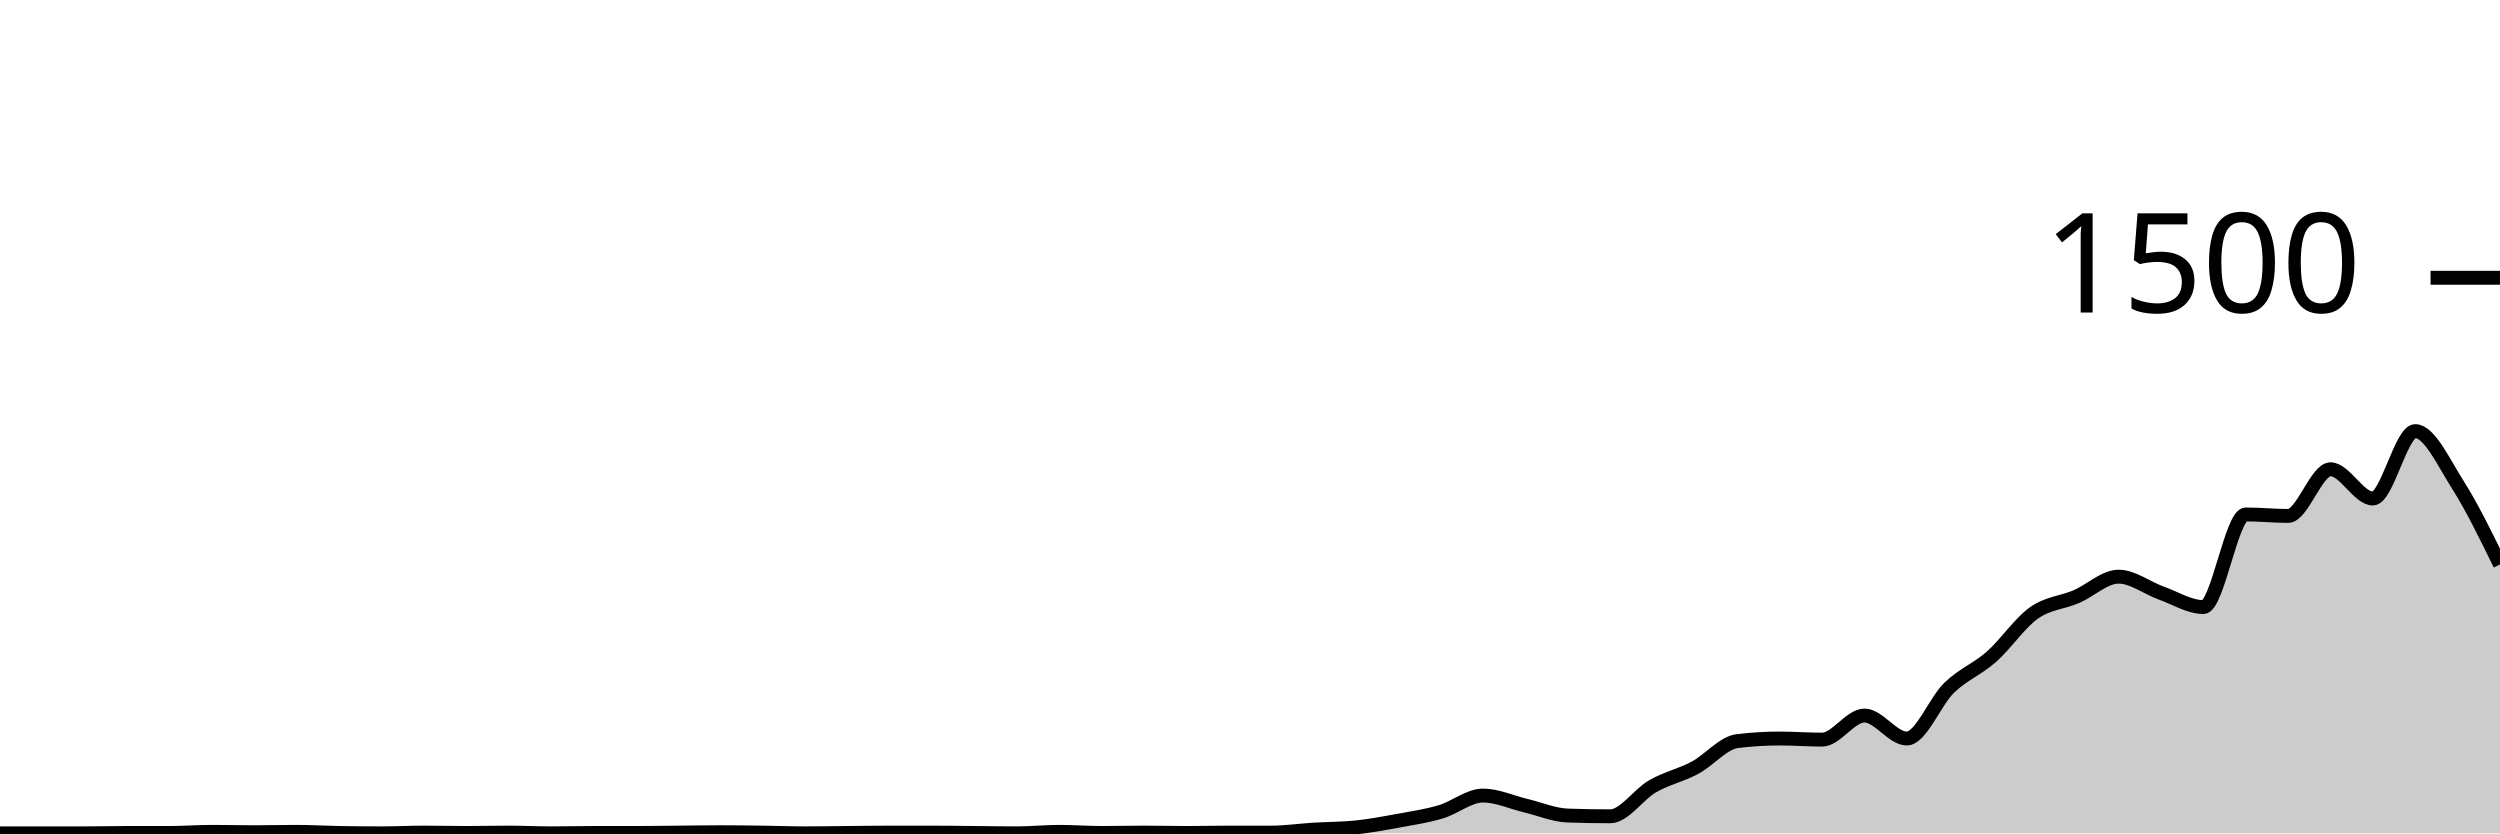
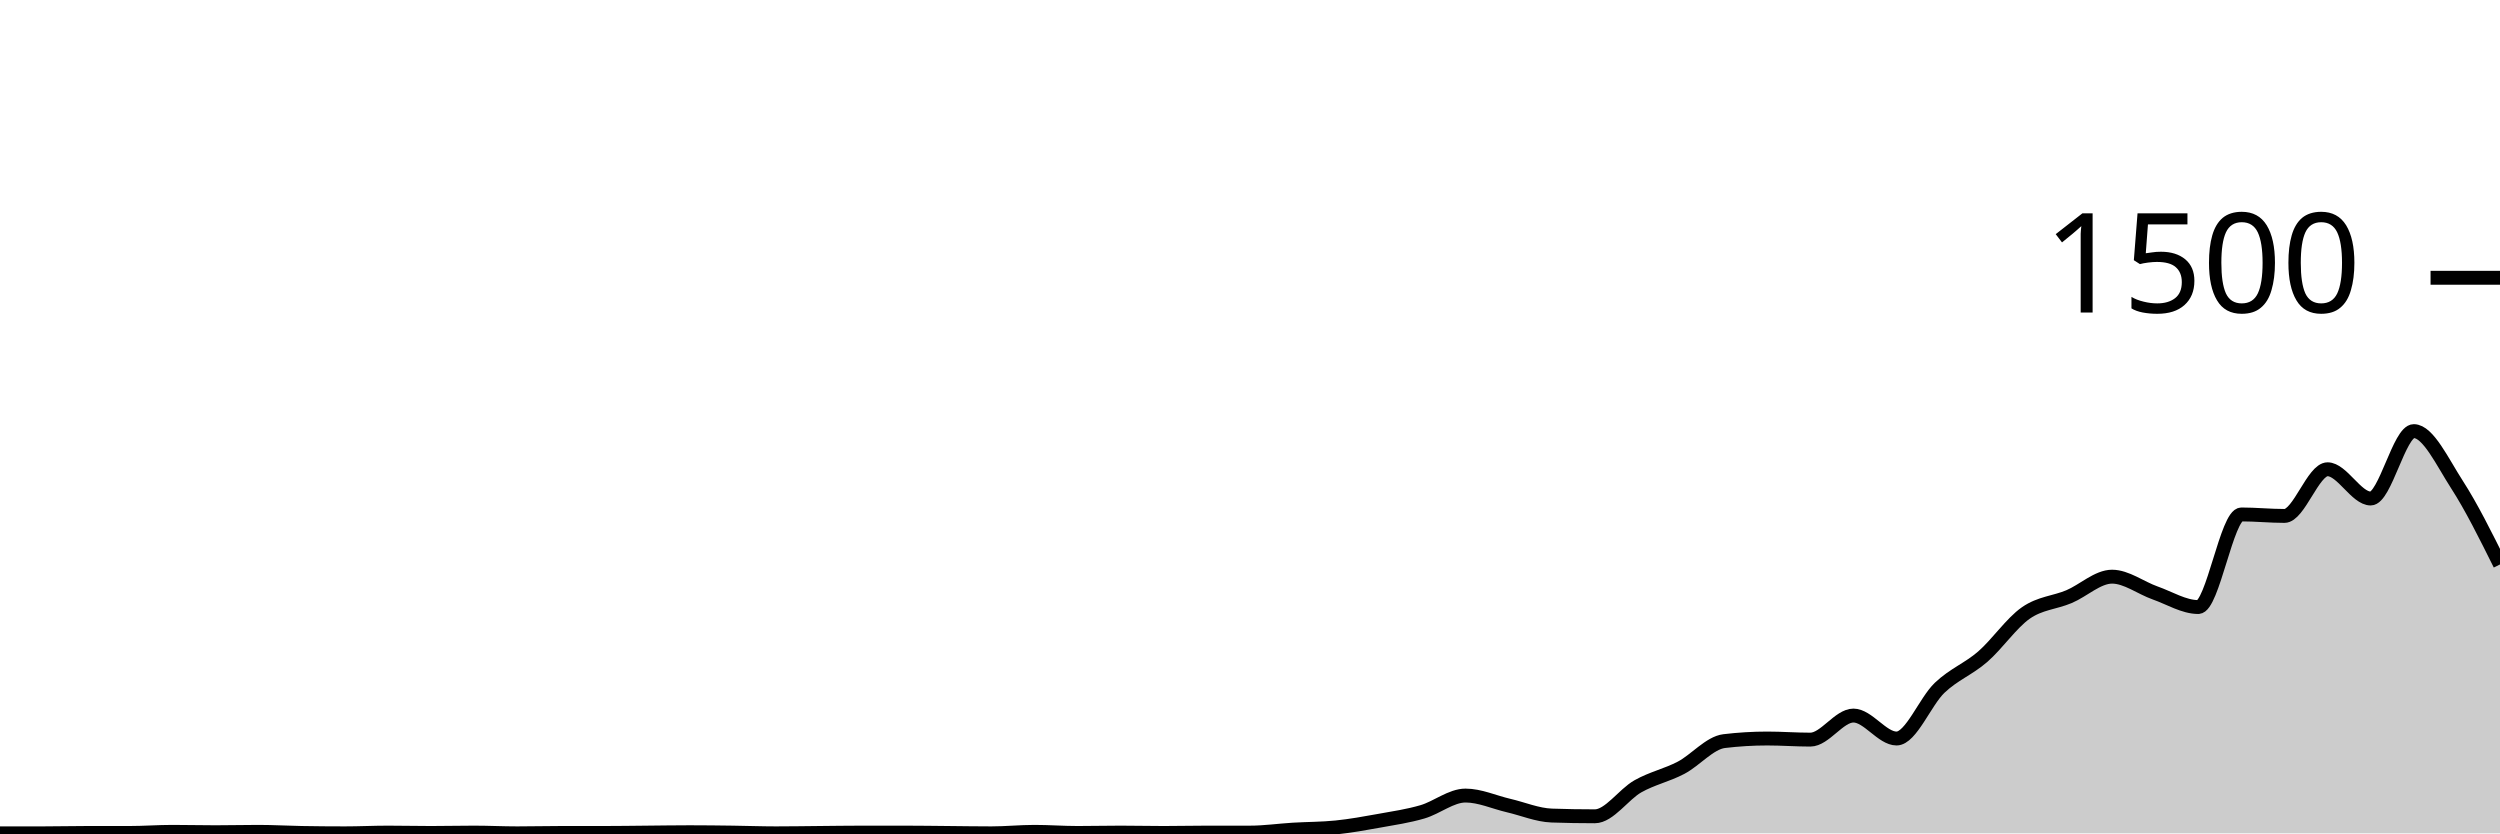
<svg xmlns="http://www.w3.org/2000/svg" viewBox="0 0 180 60">
  <g transform="translate(0,20)">
-     <path class="area" fill="rgba(0, 0, 0, 0.2)" d="M0,40C1.017,40,2.034,40,3.051,40C4.068,40,5.085,40,6.102,40C7.119,40,8.136,39.973,9.153,39.973C10.169,39.973,11.186,39.973,12.203,39.973C13.22,39.973,14.237,39.893,15.254,39.893C16.271,39.893,17.288,39.92,18.305,39.92C19.322,39.92,20.339,39.893,21.356,39.893C22.373,39.893,23.39,39.956,24.407,39.973C25.424,39.991,26.441,40,27.458,40C28.475,40,29.492,39.947,30.508,39.947C31.525,39.947,32.542,39.973,33.559,39.973C34.576,39.973,35.593,39.947,36.61,39.947C37.627,39.947,38.644,40,39.661,40C40.678,40,41.695,39.973,42.712,39.973C43.729,39.973,44.746,39.973,45.763,39.973C46.78,39.973,47.797,39.956,48.814,39.947C49.831,39.938,50.847,39.92,51.864,39.92C52.881,39.92,53.898,39.933,54.915,39.947C55.932,39.96,56.949,40,57.966,40C58.983,40,60,39.982,61.017,39.973C62.034,39.964,63.051,39.947,64.068,39.947C65.085,39.947,66.102,39.947,67.119,39.947C68.136,39.947,69.153,39.964,70.169,39.973C71.186,39.982,72.203,40,73.22,40C74.237,40,75.254,39.893,76.271,39.893C77.288,39.893,78.305,39.973,79.322,39.973C80.339,39.973,81.356,39.947,82.373,39.947C83.39,39.947,84.407,39.973,85.424,39.973C86.441,39.973,87.458,39.947,88.475,39.947C89.492,39.947,90.508,39.947,91.525,39.947C92.542,39.947,93.559,39.796,94.576,39.733C95.593,39.671,96.61,39.68,97.627,39.573C98.644,39.467,99.661,39.28,100.678,39.093C101.695,38.907,102.712,38.756,103.729,38.453C104.746,38.151,105.763,37.28,106.78,37.28C107.797,37.28,108.814,37.76,109.831,38C110.847,38.24,111.864,38.684,112.881,38.72C113.898,38.756,114.915,38.773,115.932,38.773C116.949,38.773,117.966,37.196,118.983,36.613C120,36.031,121.017,35.822,122.034,35.28C123.051,34.738,124.068,33.484,125.085,33.36C126.102,33.236,127.119,33.173,128.136,33.173C129.153,33.173,130.169,33.253,131.186,33.253C132.203,33.253,133.22,31.52,134.237,31.52C135.254,31.52,136.271,33.173,137.288,33.173C138.305,33.173,139.322,30.502,140.339,29.52C141.356,28.538,142.373,28.178,143.39,27.28C144.407,26.382,145.424,24.853,146.441,24.133C147.458,23.413,148.475,23.396,149.492,22.96C150.508,22.524,151.525,21.52,152.542,21.52C153.559,21.52,154.576,22.329,155.593,22.693C156.61,23.058,157.627,23.707,158.644,23.707C159.661,23.707,160.678,17.04,161.695,17.04C162.712,17.04,163.729,17.147,164.746,17.147C165.763,17.147,166.78,13.787,167.797,13.787C168.814,13.787,169.831,15.893,170.847,15.893C171.864,15.893,172.881,11.04,173.898,11.04C174.915,11.04,175.932,13.28,176.949,14.88C177.966,16.48,178.983,18.56,180,20.64L180,40C178.983,40,177.966,40,176.949,40C175.932,40,174.915,40,173.898,40C172.881,40,171.864,40,170.847,40C169.831,40,168.814,40,167.797,40C166.78,40,165.763,40,164.746,40C163.729,40,162.712,40,161.695,40C160.678,40,159.661,40,158.644,40C157.627,40,156.61,40,155.593,40C154.576,40,153.559,40,152.542,40C151.525,40,150.508,40,149.492,40C148.475,40,147.458,40,146.441,40C145.424,40,144.407,40,143.39,40C142.373,40,141.356,40,140.339,40C139.322,40,138.305,40,137.288,40C136.271,40,135.254,40,134.237,40C133.22,40,132.203,40,131.186,40C130.169,40,129.153,40,128.136,40C127.119,40,126.102,40,125.085,40C124.068,40,123.051,40,122.034,40C121.017,40,120,40,118.983,40C117.966,40,116.949,40,115.932,40C114.915,40,113.898,40,112.881,40C111.864,40,110.847,40,109.831,40C108.814,40,107.797,40,106.78,40C105.763,40,104.746,40,103.729,40C102.712,40,101.695,40,100.678,40C99.661,40,98.644,40,97.627,40C96.61,40,95.593,40,94.576,40C93.559,40,92.542,40,91.525,40C90.508,40,89.492,40,88.475,40C87.458,40,86.441,40,85.424,40C84.407,40,83.39,40,82.373,40C81.356,40,80.339,40,79.322,40C78.305,40,77.288,40,76.271,40C75.254,40,74.237,40,73.22,40C72.203,40,71.186,40,70.169,40C69.153,40,68.136,40,67.119,40C66.102,40,65.085,40,64.068,40C63.051,40,62.034,40,61.017,40C60,40,58.983,40,57.966,40C56.949,40,55.932,40,54.915,40C53.898,40,52.881,40,51.864,40C50.847,40,49.831,40,48.814,40C47.797,40,46.78,40,45.763,40C44.746,40,43.729,40,42.712,40C41.695,40,40.678,40,39.661,40C38.644,40,37.627,40,36.61,40C35.593,40,34.576,40,33.559,40C32.542,40,31.525,40,30.508,40C29.492,40,28.475,40,27.458,40C26.441,40,25.424,40,24.407,40C23.39,40,22.373,40,21.356,40C20.339,40,19.322,40,18.305,40C17.288,40,16.271,40,15.254,40C14.237,40,13.22,40,12.203,40C11.186,40,10.169,40,9.153,40C8.136,40,7.119,40,6.102,40C5.085,40,4.068,40,3.051,40C2.034,40,1.017,40,0,40Z" />
-     <path class="line" stroke="black" fill="none" d="M0,40C1.017,40,2.034,40,3.051,40C4.068,40,5.085,40,6.102,40C7.119,40,8.136,39.973,9.153,39.973C10.169,39.973,11.186,39.973,12.203,39.973C13.22,39.973,14.237,39.893,15.254,39.893C16.271,39.893,17.288,39.92,18.305,39.92C19.322,39.92,20.339,39.893,21.356,39.893C22.373,39.893,23.39,39.956,24.407,39.973C25.424,39.991,26.441,40,27.458,40C28.475,40,29.492,39.947,30.508,39.947C31.525,39.947,32.542,39.973,33.559,39.973C34.576,39.973,35.593,39.947,36.61,39.947C37.627,39.947,38.644,40,39.661,40C40.678,40,41.695,39.973,42.712,39.973C43.729,39.973,44.746,39.973,45.763,39.973C46.78,39.973,47.797,39.956,48.814,39.947C49.831,39.938,50.847,39.92,51.864,39.92C52.881,39.92,53.898,39.933,54.915,39.947C55.932,39.96,56.949,40,57.966,40C58.983,40,60,39.982,61.017,39.973C62.034,39.964,63.051,39.947,64.068,39.947C65.085,39.947,66.102,39.947,67.119,39.947C68.136,39.947,69.153,39.964,70.169,39.973C71.186,39.982,72.203,40,73.22,40C74.237,40,75.254,39.893,76.271,39.893C77.288,39.893,78.305,39.973,79.322,39.973C80.339,39.973,81.356,39.947,82.373,39.947C83.39,39.947,84.407,39.973,85.424,39.973C86.441,39.973,87.458,39.947,88.475,39.947C89.492,39.947,90.508,39.947,91.525,39.947C92.542,39.947,93.559,39.796,94.576,39.733C95.593,39.671,96.61,39.68,97.627,39.573C98.644,39.467,99.661,39.28,100.678,39.093C101.695,38.907,102.712,38.756,103.729,38.453C104.746,38.151,105.763,37.28,106.78,37.28C107.797,37.28,108.814,37.76,109.831,38C110.847,38.24,111.864,38.684,112.881,38.72C113.898,38.756,114.915,38.773,115.932,38.773C116.949,38.773,117.966,37.196,118.983,36.613C120,36.031,121.017,35.822,122.034,35.28C123.051,34.738,124.068,33.484,125.085,33.36C126.102,33.236,127.119,33.173,128.136,33.173C129.153,33.173,130.169,33.253,131.186,33.253C132.203,33.253,133.22,31.52,134.237,31.52C135.254,31.52,136.271,33.173,137.288,33.173C138.305,33.173,139.322,30.502,140.339,29.52C141.356,28.538,142.373,28.178,143.39,27.28C144.407,26.382,145.424,24.853,146.441,24.133C147.458,23.413,148.475,23.396,149.492,22.96C150.508,22.524,151.525,21.52,152.542,21.52C153.559,21.52,154.576,22.329,155.593,22.693C156.61,23.058,157.627,23.707,158.644,23.707C159.661,23.707,160.678,17.04,161.695,17.04C162.712,17.04,163.729,17.147,164.746,17.147C165.763,17.147,166.78,13.787,167.797,13.787C168.814,13.787,169.831,15.893,170.847,15.893C171.864,15.893,172.881,11.04,173.898,11.04C174.915,11.04,175.932,13.28,176.949,14.88C177.966,16.48,178.983,18.56,180,20.64" />
+     <path class="area" fill="rgba(0, 0, 0, 0.2)" d="M0,40C1.034,40,2.069,40,3.103,40C4.138,40,5.172,39.973,6.207,39.973C7.241,39.973,8.276,39.973,9.31,39.973C10.345,39.973,11.379,39.893,12.414,39.893C13.448,39.893,14.483,39.92,15.517,39.92C16.552,39.92,17.586,39.893,18.621,39.893C19.655,39.893,20.69,39.956,21.724,39.973C22.759,39.991,23.793,40,24.828,40C25.862,40,26.897,39.947,27.931,39.947C28.966,39.947,30,39.973,31.034,39.973C32.069,39.973,33.103,39.947,34.138,39.947C35.172,39.947,36.207,40,37.241,40C38.276,40,39.31,39.973,40.345,39.973C41.379,39.973,42.414,39.973,43.448,39.973C44.483,39.973,45.517,39.956,46.552,39.947C47.586,39.938,48.621,39.92,49.655,39.92C50.69,39.92,51.724,39.933,52.759,39.947C53.793,39.96,54.828,40,55.862,40C56.897,40,57.931,39.982,58.966,39.973C60,39.964,61.034,39.947,62.069,39.947C63.103,39.947,64.138,39.947,65.172,39.947C66.207,39.947,67.241,39.964,68.276,39.973C69.31,39.982,70.345,40,71.379,40C72.414,40,73.448,39.893,74.483,39.893C75.517,39.893,76.552,39.973,77.586,39.973C78.621,39.973,79.655,39.947,80.69,39.947C81.724,39.947,82.759,39.973,83.793,39.973C84.828,39.973,85.862,39.947,86.897,39.947C87.931,39.947,88.966,39.947,90,39.947C91.034,39.947,92.069,39.796,93.103,39.733C94.138,39.671,95.172,39.68,96.207,39.573C97.241,39.467,98.276,39.28,99.31,39.093C100.345,38.907,101.379,38.756,102.414,38.453C103.448,38.151,104.483,37.28,105.517,37.28C106.552,37.28,107.586,37.76,108.621,38C109.655,38.24,110.69,38.684,111.724,38.72C112.759,38.756,113.793,38.773,114.828,38.773C115.862,38.773,116.897,37.196,117.931,36.613C118.966,36.031,120,35.822,121.034,35.28C122.069,34.738,123.103,33.484,124.138,33.36C125.172,33.236,126.207,33.173,127.241,33.173C128.276,33.173,129.31,33.253,130.345,33.253C131.379,33.253,132.414,31.52,133.448,31.52C134.483,31.52,135.517,33.173,136.552,33.173C137.586,33.173,138.621,30.502,139.655,29.52C140.69,28.538,141.724,28.178,142.759,27.28C143.793,26.382,144.828,24.853,145.862,24.133C146.897,23.413,147.931,23.396,148.966,22.96C150,22.524,151.034,21.52,152.069,21.52C153.103,21.52,154.138,22.329,155.172,22.693C156.207,23.058,157.241,23.707,158.276,23.707C159.31,23.707,160.345,17.04,161.379,17.04C162.414,17.04,163.448,17.147,164.483,17.147C165.517,17.147,166.552,13.787,167.586,13.787C168.621,13.787,169.655,15.893,170.69,15.893C171.724,15.893,172.759,11.04,173.793,11.04C174.828,11.04,175.862,13.28,176.897,14.88C177.931,16.48,178.966,18.56,180,20.64L180,40C178.966,40,177.931,40,176.897,40C175.862,40,174.828,40,173.793,40C172.759,40,171.724,40,170.69,40C169.655,40,168.621,40,167.586,40C166.552,40,165.517,40,164.483,40C163.448,40,162.414,40,161.379,40C160.345,40,159.31,40,158.276,40C157.241,40,156.207,40,155.172,40C154.138,40,153.103,40,152.069,40C151.034,40,150,40,148.966,40C147.931,40,146.897,40,145.862,40C144.828,40,143.793,40,142.759,40C141.724,40,140.69,40,139.655,40C138.621,40,137.586,40,136.552,40C135.517,40,134.483,40,133.448,40C132.414,40,131.379,40,130.345,40C129.31,40,128.276,40,127.241,40C126.207,40,125.172,40,124.138,40C123.103,40,122.069,40,121.034,40C120,40,118.966,40,117.931,40C116.897,40,115.862,40,114.828,40C113.793,40,112.759,40,111.724,40C110.69,40,109.655,40,108.621,40C107.586,40,106.552,40,105.517,40C104.483,40,103.448,40,102.414,40C101.379,40,100.345,40,99.31,40C98.276,40,97.241,40,96.207,40C95.172,40,94.138,40,93.103,40C92.069,40,91.034,40,90,40C88.966,40,87.931,40,86.897,40C85.862,40,84.828,40,83.793,40C82.759,40,81.724,40,80.69,40C79.655,40,78.621,40,77.586,40C76.552,40,75.517,40,74.483,40C73.448,40,72.414,40,71.379,40C70.345,40,69.31,40,68.276,40C67.241,40,66.207,40,65.172,40C64.138,40,63.103,40,62.069,40C61.034,40,60,40,58.966,40C57.931,40,56.897,40,55.862,40C54.828,40,53.793,40,52.759,40C51.724,40,50.69,40,49.655,40C48.621,40,47.586,40,46.552,40C45.517,40,44.483,40,43.448,40C42.414,40,41.379,40,40.345,40C39.31,40,38.276,40,37.241,40C36.207,40,35.172,40,34.138,40C33.103,40,32.069,40,31.034,40C30,40,28.966,40,27.931,40C26.897,40,25.862,40,24.828,40C23.793,40,22.759,40,21.724,40C20.69,40,19.655,40,18.621,40C17.586,40,16.552,40,15.517,40C14.483,40,13.448,40,12.414,40C11.379,40,10.345,40,9.31,40C8.276,40,7.241,40,6.207,40C5.172,40,4.138,40,3.103,40C2.069,40,1.034,40,0,40Z" />
+     <path class="line" stroke="black" fill="none" d="M0,40C1.034,40,2.069,40,3.103,40C4.138,40,5.172,39.973,6.207,39.973C7.241,39.973,8.276,39.973,9.31,39.973C10.345,39.973,11.379,39.893,12.414,39.893C13.448,39.893,14.483,39.92,15.517,39.92C16.552,39.92,17.586,39.893,18.621,39.893C19.655,39.893,20.69,39.956,21.724,39.973C22.759,39.991,23.793,40,24.828,40C25.862,40,26.897,39.947,27.931,39.947C28.966,39.947,30,39.973,31.034,39.973C32.069,39.973,33.103,39.947,34.138,39.947C35.172,39.947,36.207,40,37.241,40C38.276,40,39.31,39.973,40.345,39.973C41.379,39.973,42.414,39.973,43.448,39.973C44.483,39.973,45.517,39.956,46.552,39.947C47.586,39.938,48.621,39.92,49.655,39.92C50.69,39.92,51.724,39.933,52.759,39.947C53.793,39.96,54.828,40,55.862,40C56.897,40,57.931,39.982,58.966,39.973C60,39.964,61.034,39.947,62.069,39.947C63.103,39.947,64.138,39.947,65.172,39.947C66.207,39.947,67.241,39.964,68.276,39.973C69.31,39.982,70.345,40,71.379,40C72.414,40,73.448,39.893,74.483,39.893C75.517,39.893,76.552,39.973,77.586,39.973C78.621,39.973,79.655,39.947,80.69,39.947C81.724,39.947,82.759,39.973,83.793,39.973C84.828,39.973,85.862,39.947,86.897,39.947C87.931,39.947,88.966,39.947,90,39.947C91.034,39.947,92.069,39.796,93.103,39.733C94.138,39.671,95.172,39.68,96.207,39.573C97.241,39.467,98.276,39.28,99.31,39.093C100.345,38.907,101.379,38.756,102.414,38.453C103.448,38.151,104.483,37.28,105.517,37.28C106.552,37.28,107.586,37.76,108.621,38C109.655,38.24,110.69,38.684,111.724,38.72C112.759,38.756,113.793,38.773,114.828,38.773C115.862,38.773,116.897,37.196,117.931,36.613C118.966,36.031,120,35.822,121.034,35.28C122.069,34.738,123.103,33.484,124.138,33.36C125.172,33.236,126.207,33.173,127.241,33.173C128.276,33.173,129.31,33.253,130.345,33.253C131.379,33.253,132.414,31.52,133.448,31.52C134.483,31.52,135.517,33.173,136.552,33.173C137.586,33.173,138.621,30.502,139.655,29.52C140.69,28.538,141.724,28.178,142.759,27.28C143.793,26.382,144.828,24.853,145.862,24.133C146.897,23.413,147.931,23.396,148.966,22.96C150,22.524,151.034,21.52,152.069,21.52C153.103,21.52,154.138,22.329,155.172,22.693C156.207,23.058,157.241,23.707,158.276,23.707C159.31,23.707,160.345,17.04,161.379,17.04C162.414,17.04,163.448,17.147,164.483,17.147C165.517,17.147,166.552,13.787,167.586,13.787C168.621,13.787,169.655,15.893,170.69,15.893C171.724,15.893,172.759,11.04,173.793,11.04C174.828,11.04,175.862,13.28,176.897,14.88C177.931,16.48,178.966,18.56,180,20.64" />
    <path class="axis-ceiling" stroke-width="1" stroke="black" fill="none" d="M175,0L180,0" />
    <text class="axis-ceiling-label" font-family="sans-serif" text-anchor="end" font-size="10px" x="170" y="2.5">1500</text>
  </g>
</svg>
